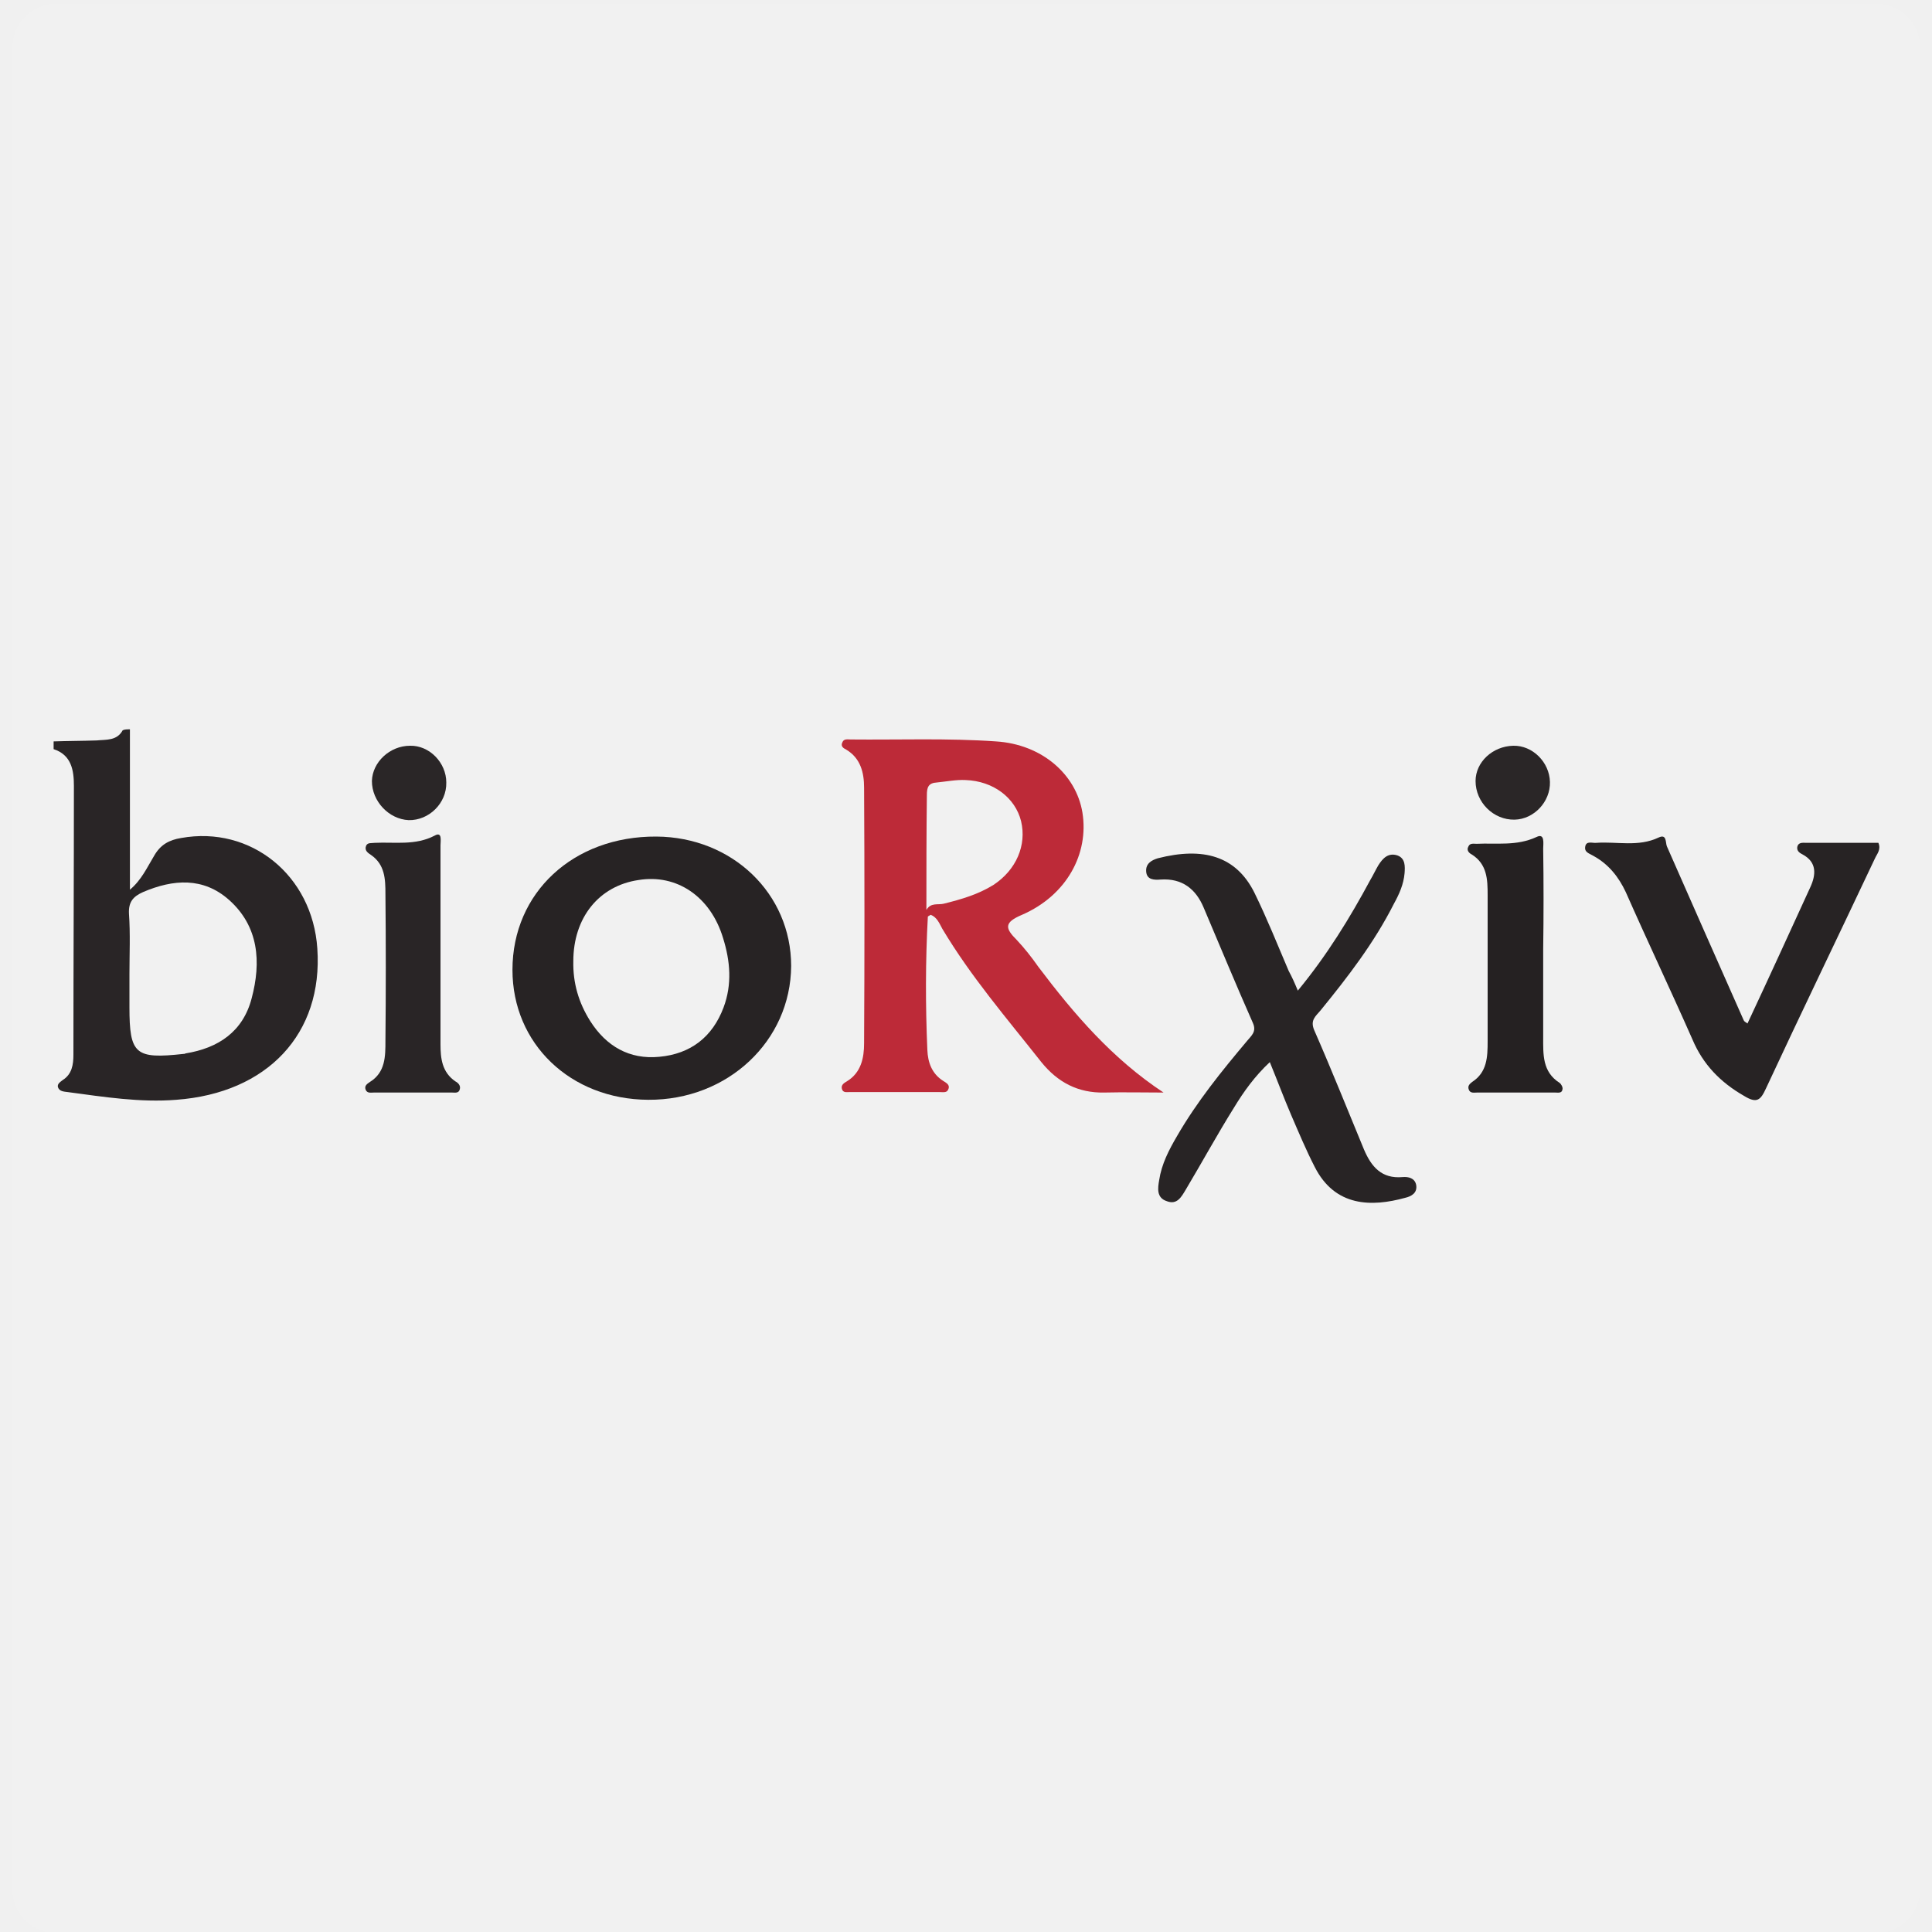
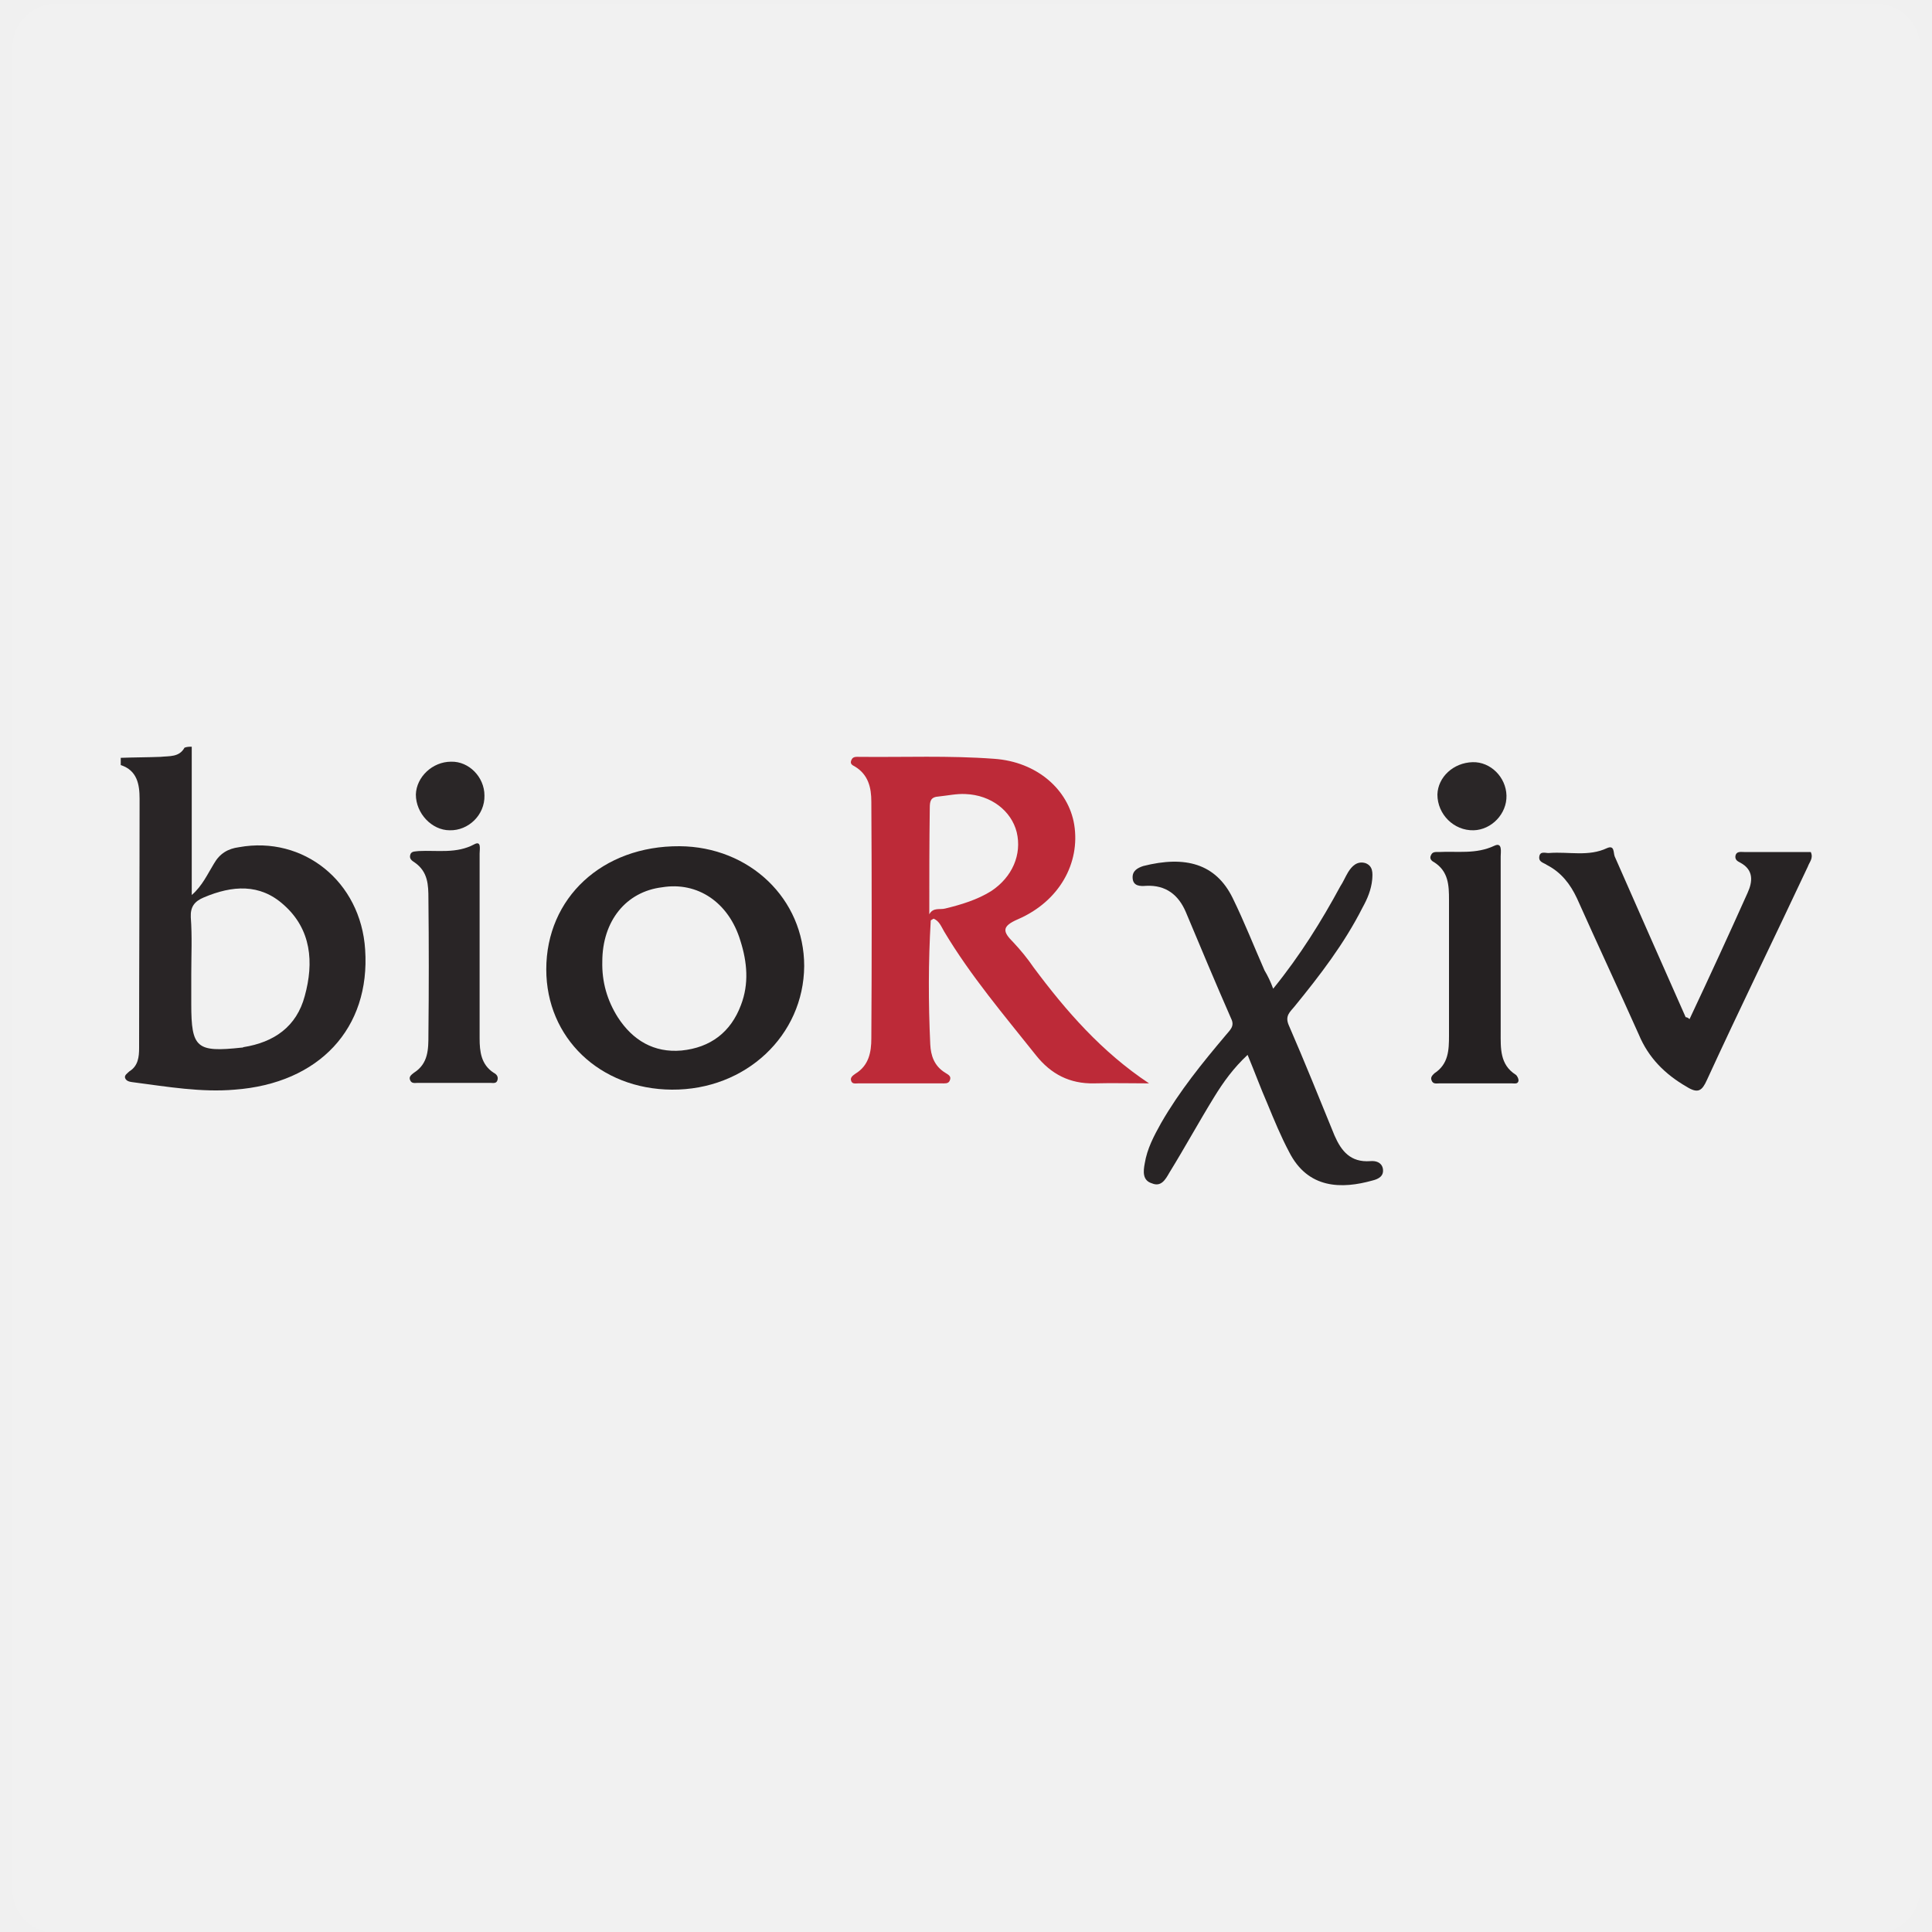
<svg xmlns="http://www.w3.org/2000/svg" version="1.1" id="Layer_1" x="0px" y="0px" viewBox="0 0 400 400" style="enable-background:new 0 0 400 400;" xml:space="preserve">
  <style type="text/css">
- 	.st0{opacity:0.1;fill:#FFFFFF;stroke:#FFFFFF;stroke-width:18;stroke-linecap:round;stroke-linejoin:round;stroke-miterlimit:10;}
+ 	
+ 		.st0{opacity:0.1;fill:#FFFFFF;stroke:#FFFFFF;stroke-width:18;stroke-linecap:round;stroke-linejoin:round;stroke-miterlimit:10;enable-background:new    ;}
	.st1{fill:#292526;}
	.st2{fill:#BD2A38;}
	.st3{fill:#272324;}
	.st4{fill:#282425;}
	.st5{fill:#252122;}
	.st6{fill:#2A2627;}
</style>
  <rect x="11.6" y="9.8" class="st0" width="376.9" height="381.4" />
  <g>
-     <path class="st1" d="M26.9,151c0,10.9,0,21.8,0,33.2c2.4-2,3.6-4.7,5-7c1.3-2.3,3.1-3.3,5.6-3.7c14.4-2.6,27.2,7.7,28.2,22.9   c1.2,17.6-10.3,29.9-29.2,31.3c-7.5,0.6-15-0.6-22.5-1.6c-0.7-0.1-1.7-0.1-2-1c-0.2-0.7,0.5-1.1,1-1.5c1.9-1.2,2.2-3.2,2.2-5.2   c0-18.6,0.1-37.2,0.1-55.7c0-3.2-0.5-6.4-4.2-7.6c0-0.5,0-1.1,0-1.6c2.9-0.1,6-0.1,8.9-0.2c2-0.2,4.2,0.1,5.4-2.1   C25.8,151,26.3,151,26.9,151z M26.8,201.8c0,2.2,0,4.5,0,6.7c0,9.8,1.2,10.8,11.2,9.7c0.1,0,0.3,0,0.4-0.1   c6.8-1.1,11.9-4.5,13.7-11.4c2-7.5,1.5-14.9-4.7-20.4c-5.3-4.7-11.5-4.3-17.8-1.6c-2,0.9-3,2-2.9,4.4   C27,193.4,26.8,197.6,26.8,201.8z" />
-     <path class="st2" d="M240.9,226.2c-4.1,0-8.2-0.1-12.3,0c-5.4,0.1-9.6-2.1-13-6.3c-7.1-9-14.6-17.7-20.5-27.6   c-0.6-1.1-1.1-2.4-2.4-2.9c-0.3,0.2-0.6,0.3-0.6,0.4c-0.5,9.2-0.5,18.4-0.1,27.6c0.1,2.5,0.9,4.9,3.3,6.4c0.6,0.4,1.5,0.8,1,1.8   c-0.3,0.7-1.1,0.5-1.8,0.5c-6.2,0-12.4,0-18.6,0c-0.6,0-1.4,0.2-1.6-0.7c-0.2-0.8,0.5-1.2,1-1.5c3-1.8,3.6-4.9,3.6-7.9   c0.1-17.6,0.1-35.3,0-52.9c0-3.1-0.7-6.1-3.7-7.9c-0.6-0.3-1.2-0.7-0.8-1.5c0.3-0.8,1.1-0.6,1.7-0.6c10,0.1,20.1-0.3,30.1,0.4   c9.6,0.6,16.6,6.9,17.9,14.7c1.4,8.6-3.3,17.2-12.5,21.2c-3.8,1.6-3.5,2.8-1.1,5.2c1.6,1.7,3.1,3.6,4.5,5.6   C222.4,210,230.3,219.2,240.9,226.2z M191.8,188.4c0.9-1.6,2.4-1,3.6-1.3c3.6-0.9,7.1-1.9,10.3-3.9c4.7-3.1,6.9-8.2,5.7-13.2   c-1.2-4.8-5.7-8.3-11.5-8.5c-1.9-0.1-3.9,0.3-5.9,0.5c-1.8,0.1-2.1,1-2.1,2.6C191.8,172.5,191.8,180.4,191.8,188.4z" />
-     <path class="st3" d="M135.9,173.2c15.7,0.1,27.9,11.8,27.9,26.8c-0.1,15.5-13.1,27.8-29.6,27.7c-16.1-0.1-28.1-11.6-28.1-26.9   C106.1,184.8,118.7,173.1,135.9,173.2z M118.7,199c-0.1,4.5,1.1,8.6,3.5,12.4c3.3,5.2,8.1,8,14.3,7.4c6.5-0.6,11-4.1,13.3-10.2   c1.8-4.8,1.4-9.6-0.1-14.4c-2.6-8.6-9.6-13.3-17.5-12C124,183.4,118.7,190,118.7,199z" />
-     <path class="st4" d="M268.7,205.1c6.1-7.4,10.8-15.1,15-22.9c0.6-1,1.1-2.1,1.7-3.1c0.9-1.4,2-2.6,3.9-2c1.7,0.6,1.6,2.3,1.5,3.7   c-0.2,2.3-1.1,4.3-2.2,6.3c-4.1,8.1-9.5,15.1-15.2,22.1c-1,1.2-2.2,2-1.3,4.1c3.6,8.2,6.9,16.5,10.3,24.7c1.5,3.5,3.6,6.1,8,5.7   c1.2-0.1,2.5,0.2,2.8,1.6c0.3,1.7-1,2.4-2.3,2.7c-6.9,1.9-14.5,1.9-18.7-6.4c-1.8-3.5-3.3-7.1-4.9-10.8c-1.5-3.5-2.8-7-4.4-10.9   c-3.1,2.9-5.4,6.1-7.4,9.4c-3.5,5.6-6.6,11.3-10,17c-0.9,1.5-1.8,3.2-3.9,2.4c-2.2-0.7-1.9-2.7-1.6-4.4c0.5-3.3,2-6.2,3.7-9.1   c4.1-7.1,9.2-13.4,14.5-19.7c0.9-1.1,2-1.9,1.2-3.7c-3.5-7.9-6.8-15.9-10.2-23.9c-1.6-3.8-4.4-6.1-8.9-5.8c-1.3,0.1-2.9,0.1-3-1.7   c-0.1-1.6,1.1-2.3,2.4-2.7c9.4-2.4,16.2-0.5,20,7.1c2.6,5.3,4.8,10.8,7.1,16.2C267.5,202.3,268,203.4,268.7,205.1z" />
-     <path class="st3" d="M361.8,211.9c4.4-9.4,8.7-18.8,13-28.2c1.2-2.6,1.4-5.2-1.6-6.8c-0.6-0.3-1.2-0.7-1.1-1.5   c0.2-1.1,1.2-0.9,1.9-0.9c5,0,10,0,14.9,0c0.6,1.4-0.3,2.3-0.7,3.2c-7.5,15.9-15.2,31.8-22.6,47.7c-1.1,2.4-1.9,3.1-4.5,1.5   c-4.9-2.8-8.5-6.5-10.7-11.7c-4.5-10.2-9.3-20.3-13.8-30.5c-1.5-3.2-3.6-5.8-6.7-7.5c-0.8-0.5-1.9-0.7-1.7-1.9   c0.2-1.3,1.5-0.7,2.3-0.8c4.3-0.3,8.7,0.9,12.9-1.1c1.7-0.8,1.4,1,1.7,1.8c5.3,12,10.6,24.1,15.9,36   C361.1,211.5,361.4,211.6,361.8,211.9z" />
-     <path class="st1" d="M91.2,196.5c0,6.6,0,13.2,0,19.7c0,2.9,0.3,5.8,3.1,7.7c0.6,0.3,1.1,0.9,0.9,1.6c-0.2,0.9-1,0.7-1.6,0.7   c-5.4,0-10.8,0-16.2,0c-0.6,0-1.4,0.2-1.7-0.6c-0.3-0.8,0.3-1.2,0.9-1.6c3.2-2,3.2-5.3,3.2-8.5c0.1-10.2,0.1-20.3,0-30.4   c0-3.1-0.1-6.1-3-8.1c-0.6-0.4-1.4-0.9-1-1.9c0.3-0.7,1.1-0.5,1.8-0.6c4.1-0.2,8.4,0.6,12.4-1.5c1.6-0.9,1.2,1.1,1.2,2   C91.2,182.2,91.2,189.4,91.2,196.5z" />
-     <path class="st5" d="M319.5,196.5c0,6.1,0,12.1,0,18.2c0,3.6-0.2,7.2,3.4,9.5c0.3,0.2,0.7,0.9,0.6,1.3c-0.1,0.9-0.9,0.7-1.5,0.7   c-5.4,0-10.8,0-16.2,0c-0.6,0-1.4,0.2-1.7-0.6c-0.3-0.8,0.2-1.2,0.7-1.6c3.1-2,3.2-5.2,3.2-8.4c0-10.1,0-20.3,0-30.3   c0-3.2-0.1-6.4-3.3-8.4c-0.6-0.3-1.1-0.9-0.7-1.6c0.3-0.8,1.1-0.6,1.7-0.6c4.1-0.2,8.3,0.5,12.4-1.4c1.8-0.9,1.4,1.4,1.4,2.4   C319.6,182.6,319.6,189.6,319.5,196.5C319.6,196.5,319.6,196.5,319.5,196.5z" />
-     <path class="st6" d="M313.3,154.4c4-0.1,7.5,3.4,7.6,7.5c0.1,4.1-3.3,7.7-7.3,7.8c-4.4,0.1-8.1-3.6-8.1-8   C305.5,157.8,309,154.5,313.3,154.4z" />
-     <path class="st6" d="M77,161.7c0.1-3.9,3.7-7.3,7.9-7.3c4-0.1,7.5,3.5,7.5,7.6c0.1,4.3-3.6,7.9-7.8,7.8   C80.5,169.6,77,165.9,77,161.7z" />
+     <path class="st1" d="M39.7,154.6c0,10.1,0,20.2,0,30.7c2.2-1.9,3.3-4.4,4.6-6.5c1.2-2.1,2.9-3.1,5.2-3.4   c13.3-2.4,25.2,7.1,26.1,21.2c1.1,16.3-9.5,27.7-27,29c-6.9,0.6-13.9-0.6-20.8-1.5c-0.6-0.1-1.6-0.1-1.9-0.9   c-0.2-0.6,0.5-1,0.9-1.4c1.8-1.1,2-3,2-4.8c0-17.2,0.1-34.4,0.1-51.6c0-3-0.5-5.9-3.9-7c0-0.5,0-1,0-1.5c2.7-0.1,5.6-0.1,8.2-0.2   c1.9-0.2,3.9,0.1,5-1.9C38.7,154.6,39.2,154.6,39.7,154.6z M39.6,201.7c0,2,0,4.2,0,6.2c0,9.1,1.1,10,10.4,9c0.1,0,0.3,0,0.4-0.1   c6.3-1,11-4.2,12.7-10.6c1.9-6.9,1.4-13.8-4.4-18.9c-4.9-4.4-10.6-4-16.5-1.5c-1.9,0.8-2.8,1.9-2.7,4.1   C39.8,193.9,39.6,197.8,39.6,201.7z" />
+     <path class="st2" d="M237.9,224.3c-3.8,0-7.6-0.1-11.4,0c-5,0.1-8.9-1.9-12-5.8c-6.6-8.3-13.5-16.4-19-25.6c-0.6-1-1-2.2-2.2-2.7   c-0.3,0.2-0.6,0.3-0.6,0.4c-0.5,8.5-0.5,17-0.1,25.6c0.1,2.3,0.8,4.5,3.1,5.9c0.6,0.4,1.4,0.7,0.9,1.7c-0.3,0.6-1,0.5-1.7,0.5   c-5.7,0-11.5,0-17.2,0c-0.6,0-1.3,0.2-1.5-0.6c-0.2-0.7,0.5-1.1,0.9-1.4c2.8-1.7,3.3-4.5,3.3-7.3c0.1-16.3,0.1-32.7,0-49   c0-2.9-0.6-5.6-3.4-7.3c-0.6-0.3-1.1-0.6-0.7-1.4c0.3-0.7,1-0.6,1.6-0.6c9.3,0.1,18.6-0.3,27.9,0.4c8.9,0.6,15.4,6.4,16.6,13.6   c1.3,8-3.1,15.9-11.6,19.6c-3.5,1.5-3.2,2.6-1,4.8c1.5,1.6,2.9,3.3,4.2,5.2C220.7,209.3,228.1,217.8,237.9,224.3z M192.4,189.3   c0.8-1.5,2.2-0.9,3.3-1.2c3.3-0.8,6.6-1.8,9.5-3.6c4.4-2.9,6.4-7.6,5.3-12.2c-1.1-4.4-5.3-7.7-10.6-7.9c-1.8-0.1-3.6,0.3-5.5,0.5   c-1.7,0.1-1.9,0.9-1.9,2.4C192.4,174.5,192.4,181.9,192.4,189.3z" />
+     <path class="st3" d="M140.7,175.2c14.5,0.1,25.8,10.9,25.8,24.8c-0.1,14.4-12.1,25.7-27.4,25.6c-14.9-0.1-26-10.7-26-24.9   C113.1,185.9,124.7,175.1,140.7,175.2z M124.7,199.1c-0.1,4.2,1,8,3.2,11.5c3.1,4.8,7.5,7.4,13.2,6.9c6-0.6,10.2-3.8,12.3-9.4   c1.7-4.4,1.3-8.9-0.1-13.3c-2.4-8-8.9-12.3-16.2-11.1C129.6,184.6,124.7,190.7,124.7,199.1z" />
+     <path class="st4" d="M263.6,204.7c5.6-6.9,10-14,13.9-21.2c0.6-0.9,1-1.9,1.6-2.9c0.8-1.3,1.9-2.4,3.6-1.9c1.6,0.6,1.5,2.1,1.4,3.4   c-0.2,2.1-1,4-2,5.8c-3.8,7.5-8.8,14-14.1,20.5c-0.9,1.1-2,1.9-1.2,3.8c3.3,7.6,6.4,15.3,9.5,22.9c1.4,3.2,3.3,5.6,7.4,5.3   c1.1-0.1,2.3,0.2,2.6,1.5c0.3,1.6-0.9,2.2-2.1,2.5c-6.4,1.8-13.4,1.8-17.3-5.9c-1.7-3.2-3.1-6.6-4.5-10c-1.4-3.2-2.6-6.5-4.1-10.1   c-2.9,2.7-5,5.6-6.9,8.7c-3.2,5.2-6.1,10.5-9.3,15.7c-0.8,1.4-1.7,3-3.6,2.2c-2-0.6-1.8-2.5-1.5-4.1c0.5-3.1,1.9-5.7,3.4-8.4   c3.8-6.6,8.5-12.4,13.4-18.2c0.8-1,1.9-1.8,1.1-3.4c-3.2-7.3-6.3-14.7-9.4-22.1c-1.5-3.5-4.1-5.6-8.2-5.4c-1.2,0.1-2.7,0.1-2.8-1.6   c-0.1-1.5,1-2.1,2.2-2.5c8.7-2.2,15-0.5,18.5,6.6c2.4,4.9,4.4,10,6.6,15C262.5,202.1,263,203.1,263.6,204.7z" />
+     <path class="st3" d="M349.8,211c4.1-8.7,8.1-17.4,12-26.1c1.1-2.4,1.3-4.8-1.5-6.3c-0.6-0.3-1.1-0.6-1-1.4c0.2-1,1.1-0.8,1.8-0.8   c4.6,0,9.3,0,13.8,0c0.6,1.3-0.3,2.1-0.6,3c-6.9,14.7-14.1,29.4-20.9,44.2c-1,2.2-1.8,2.9-4.2,1.4c-4.5-2.6-7.9-6-9.9-10.8   c-4.2-9.4-8.6-18.8-12.8-28.2c-1.4-3-3.3-5.4-6.2-6.9c-0.7-0.5-1.8-0.6-1.6-1.8c0.2-1.2,1.4-0.6,2.1-0.7c4-0.3,8.1,0.8,11.9-1   c1.6-0.7,1.3,0.9,1.6,1.7c4.9,11.1,9.8,22.3,14.7,33.3C349.2,210.6,349.5,210.7,349.8,211z" />
+     <path class="st1" d="M99.3,196.8c0,6.1,0,12.2,0,18.2c0,2.7,0.3,5.4,2.9,7.1c0.6,0.3,1,0.8,0.8,1.5c-0.2,0.8-0.9,0.6-1.5,0.6   c-5,0-10,0-15,0c-0.6,0-1.3,0.2-1.6-0.6c-0.3-0.7,0.3-1.1,0.8-1.5c3-1.9,3-4.9,3-7.9c0.1-9.4,0.1-18.8,0-28.1   c0-2.9-0.1-5.6-2.8-7.5c-0.6-0.4-1.3-0.8-0.9-1.8c0.3-0.6,1-0.5,1.7-0.6c3.8-0.2,7.8,0.6,11.5-1.4c1.5-0.8,1.1,1,1.1,1.9   C99.3,183.5,99.3,190.2,99.3,196.8z" />
+     <path class="st5" d="M310.7,196.8c0,5.6,0,11.2,0,16.9c0,3.3-0.2,6.7,3.1,8.8c0.3,0.2,0.6,0.8,0.6,1.2c-0.1,0.8-0.8,0.6-1.4,0.6   c-5,0-10,0-15,0c-0.6,0-1.3,0.2-1.6-0.6c-0.3-0.7,0.2-1.1,0.6-1.5c2.9-1.9,3-4.8,3-7.8c0-9.4,0-18.8,0-28.1c0-3-0.1-5.9-3.1-7.8   c-0.6-0.3-1-0.8-0.6-1.5c0.3-0.7,1-0.6,1.6-0.6c3.8-0.2,7.7,0.5,11.5-1.3c1.7-0.8,1.3,1.3,1.3,2.2   C310.7,183.9,310.7,190.4,310.7,196.8C310.7,196.8,310.7,196.8,310.7,196.8z" />
+     <path class="st6" d="M304.9,157.8c3.7-0.1,6.9,3.1,7,6.9c0.1,3.8-3.1,7.1-6.8,7.2c-4.1,0.1-7.5-3.3-7.5-7.4   C297.7,160.9,300.9,157.9,304.9,157.8z" />
+     <path class="st6" d="M86.1,164.5c0.1-3.6,3.4-6.8,7.3-6.8c3.7-0.1,6.9,3.2,6.9,7c0.1,4-3.3,7.3-7.2,7.2   C89.4,171.9,86.1,168.4,86.1,164.5z" />
  </g>
</svg>
